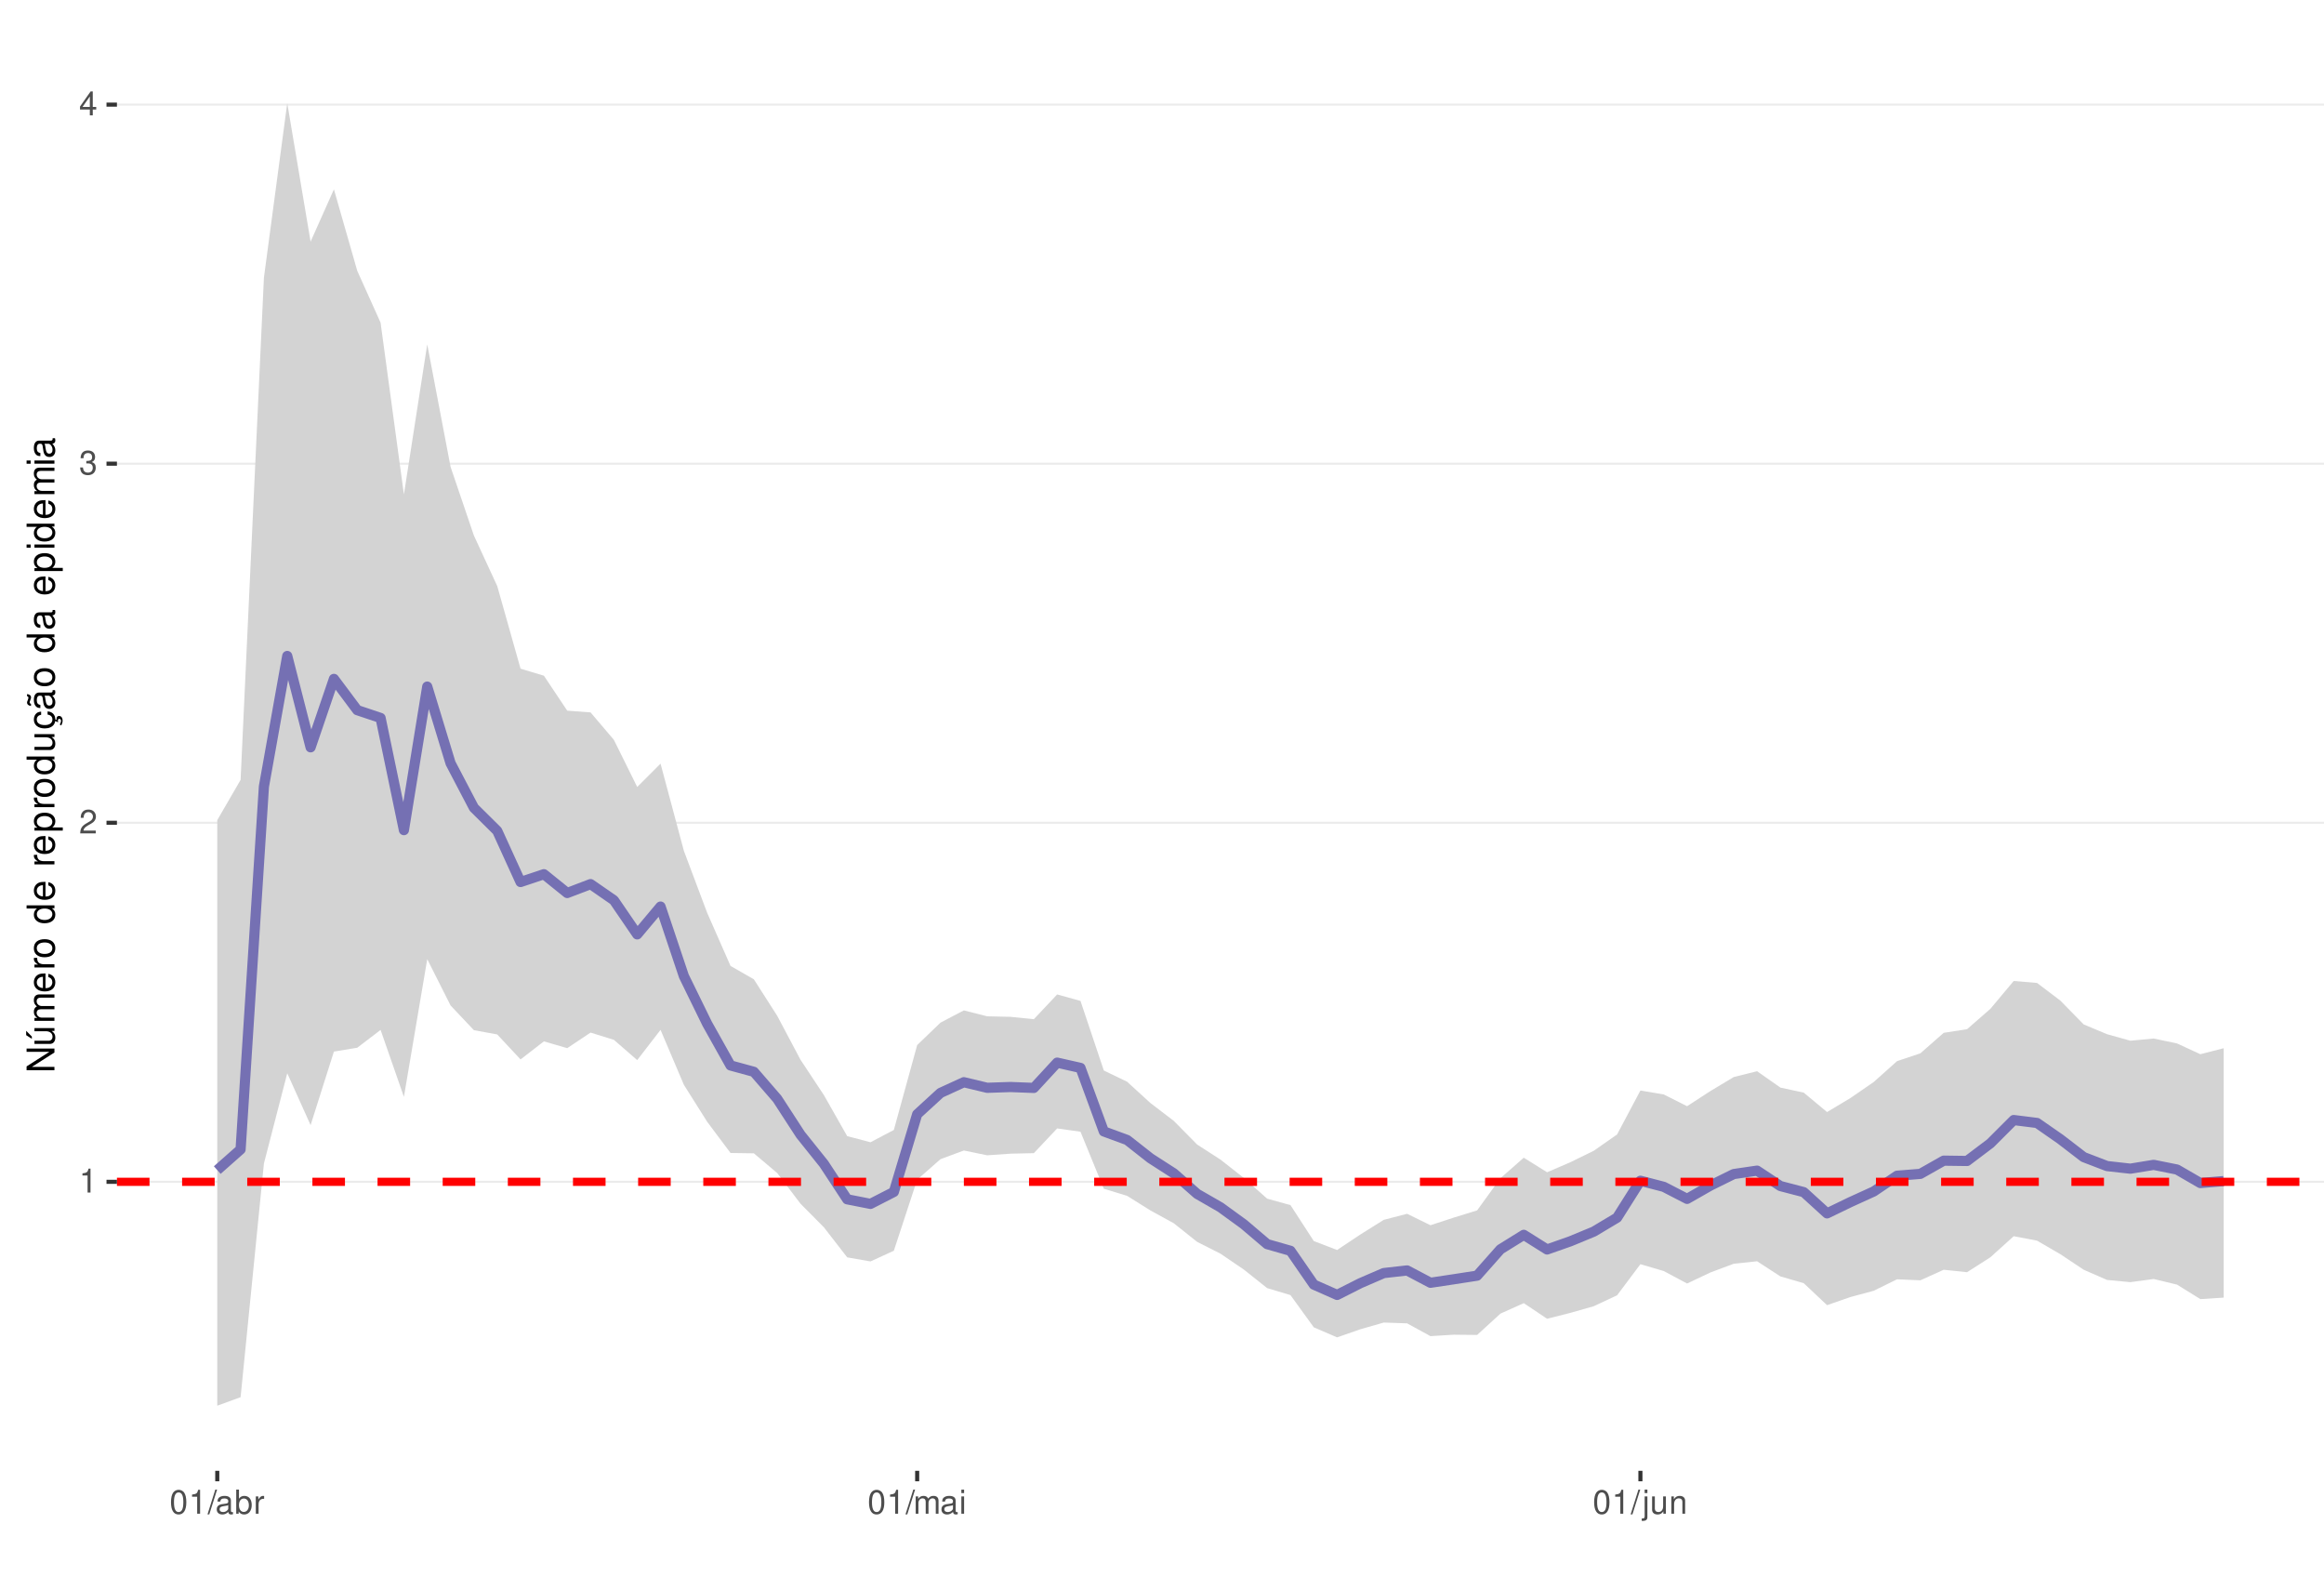
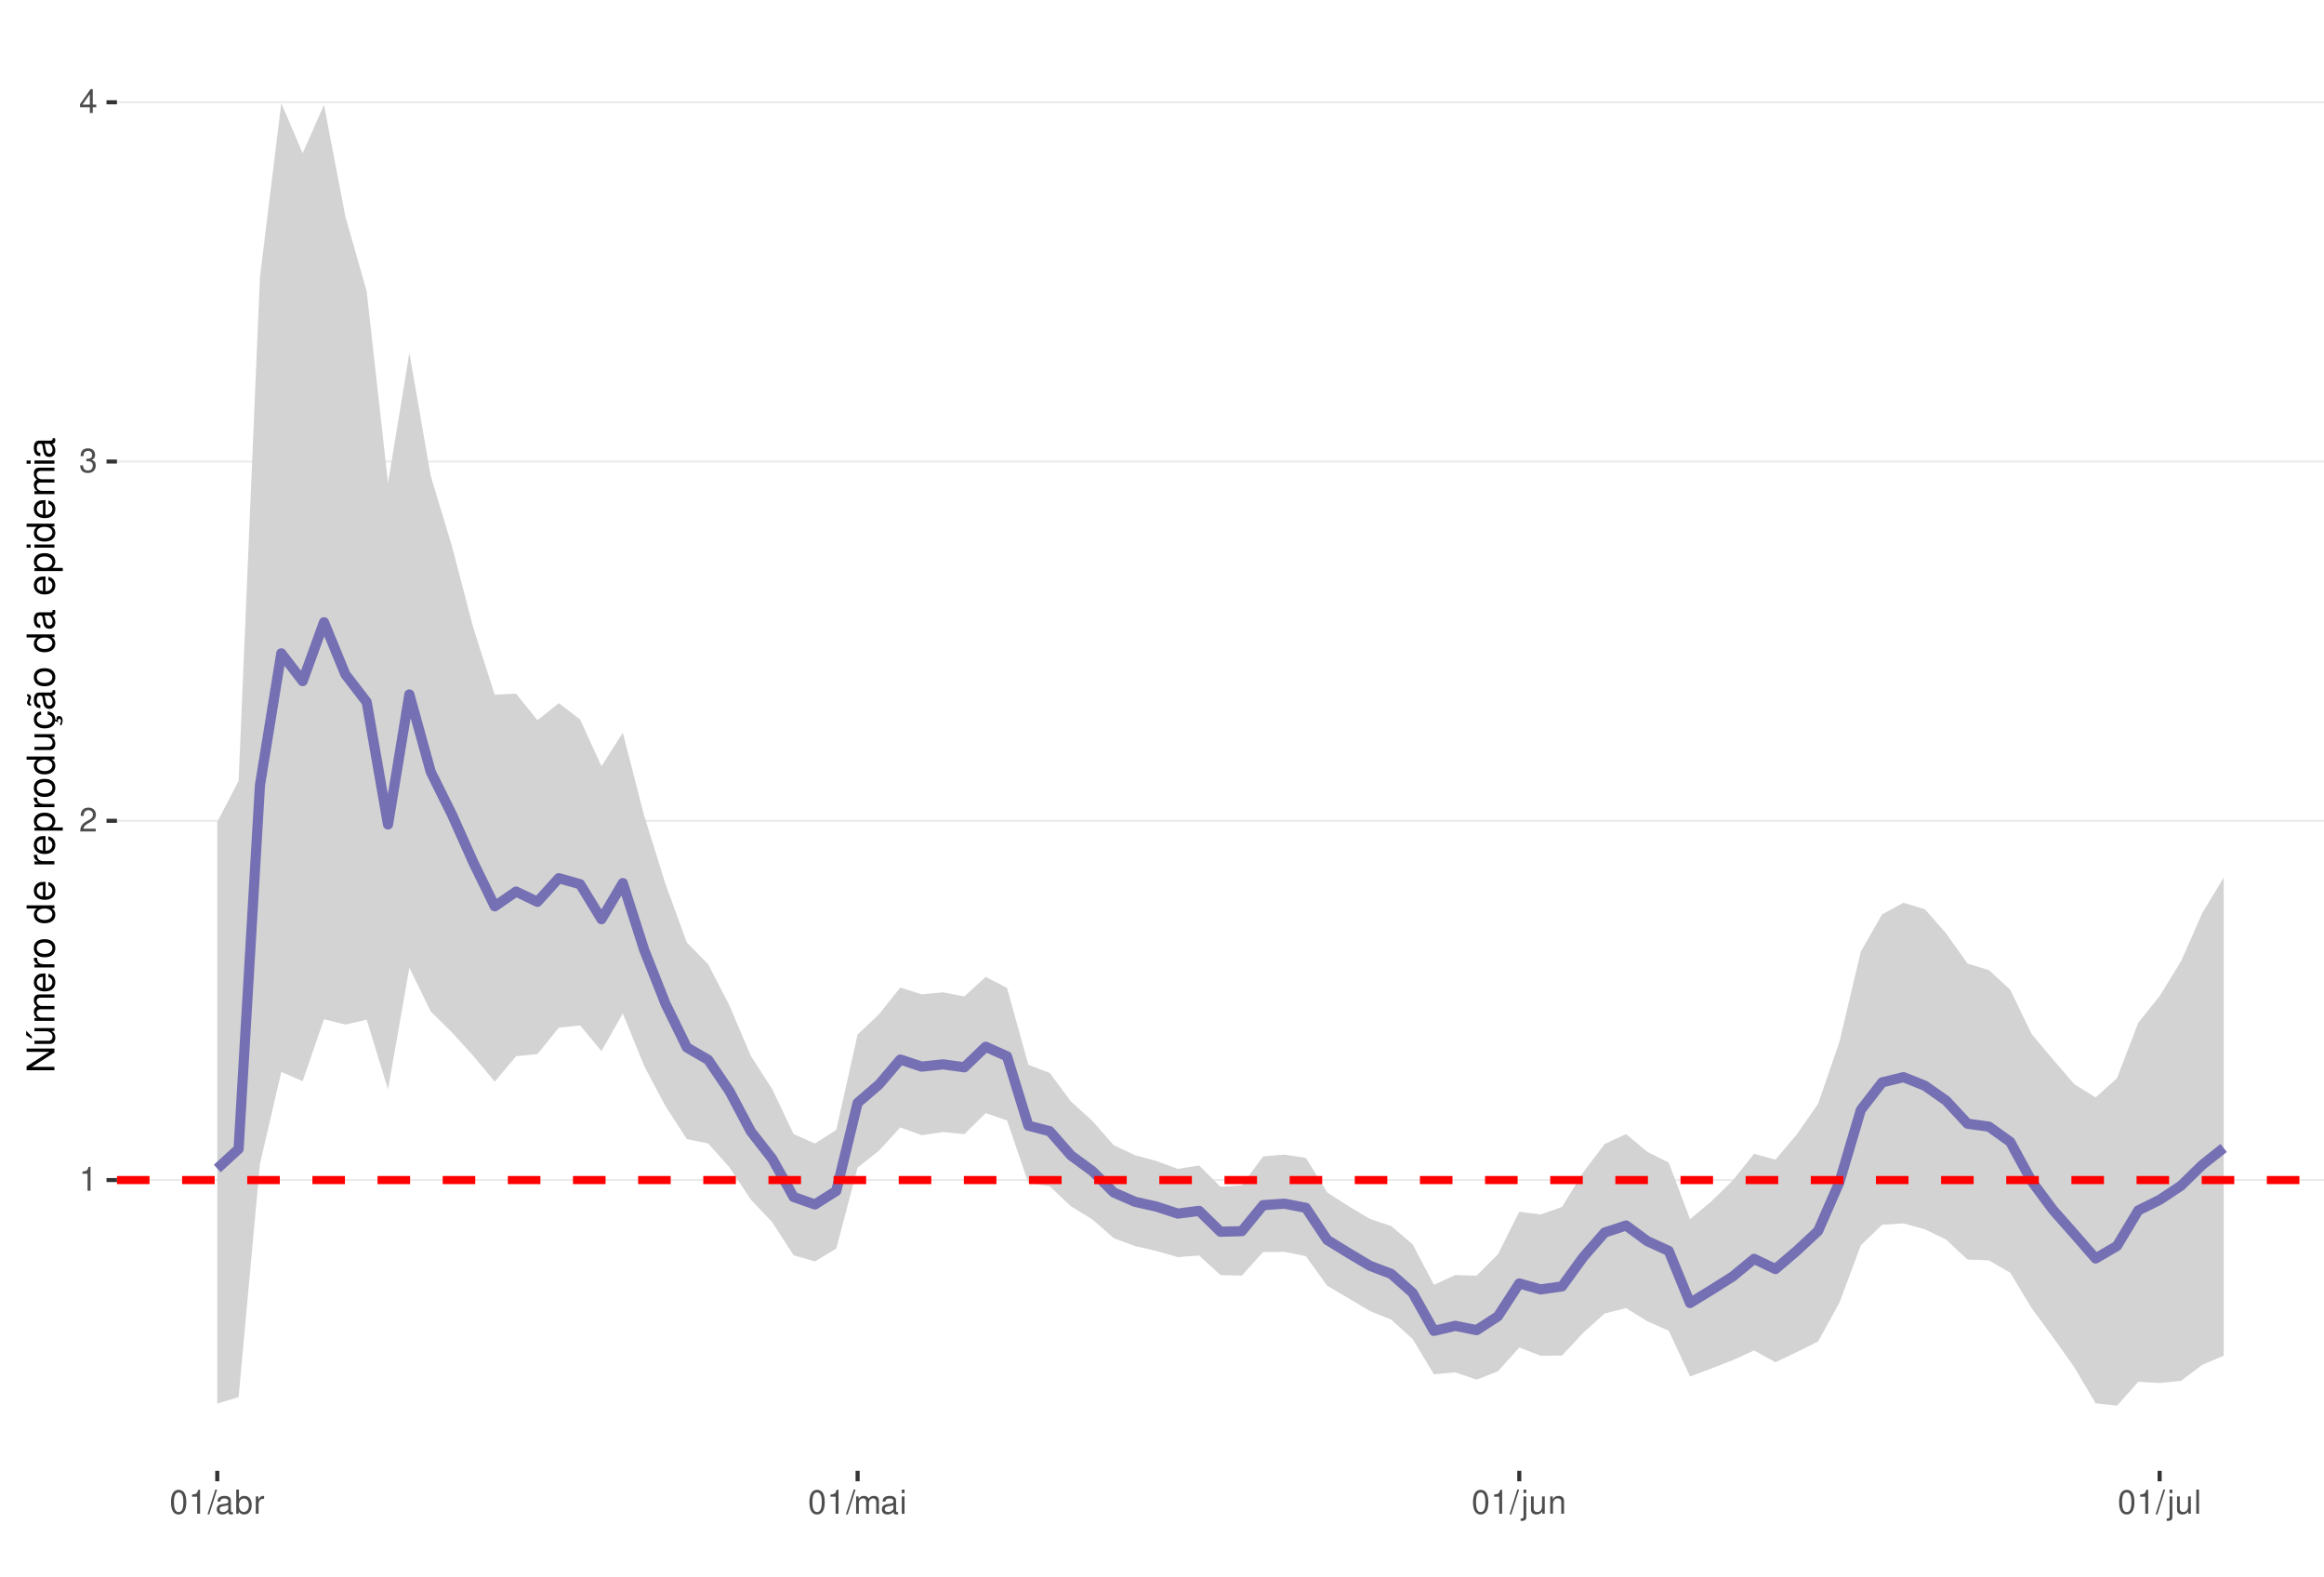
<svg xmlns="http://www.w3.org/2000/svg" xmlns:xlink="http://www.w3.org/1999/xlink" width="609pt" height="413pt" viewBox="0 0 609 413" version="1.1">
  <defs>
    <g>
      <symbol overflow="visible" id="glyph0-0">
        <path style="stroke:none;" d="" />
      </symbol>
      <symbol overflow="visible" id="glyph0-1">
        <path style="stroke:none;" d="M 2.234 -4.453 L 2.234 0 L 3 0 L 3 -6.266 L 2.5 -6.266 C 2.234 -5.297 2.062 -5.172 0.891 -5.016 L 0.891 -4.453 Z M 2.234 -4.453 " />
      </symbol>
      <symbol overflow="visible" id="glyph0-2">
        <path style="stroke:none;" d="M 4.375 -0.75 L 1.156 -0.75 C 1.234 -1.266 1.5 -1.594 2.266 -2.062 L 3.125 -2.547 C 3.984 -3.016 4.422 -3.656 4.422 -4.438 C 4.422 -4.953 4.219 -5.438 3.859 -5.781 C 3.484 -6.109 3.031 -6.266 2.453 -6.266 C 1.672 -6.266 1.094 -5.984 0.766 -5.438 C 0.547 -5.109 0.453 -4.719 0.438 -4.094 L 1.188 -4.094 C 1.219 -4.516 1.266 -4.766 1.375 -4.984 C 1.578 -5.359 1.969 -5.594 2.438 -5.594 C 3.125 -5.594 3.641 -5.094 3.641 -4.422 C 3.641 -3.906 3.359 -3.484 2.812 -3.172 L 2.016 -2.703 C 0.734 -1.969 0.359 -1.375 0.297 -0.016 L 4.375 -0.016 Z M 4.375 -0.75 " />
      </symbol>
      <symbol overflow="visible" id="glyph0-3">
        <path style="stroke:none;" d="M 1.906 -2.875 L 2.328 -2.875 C 3.156 -2.875 3.594 -2.5 3.594 -1.734 C 3.594 -0.953 3.125 -0.469 2.344 -0.469 C 1.5 -0.469 1.094 -0.906 1.031 -1.812 L 0.281 -1.812 C 0.312 -1.312 0.391 -0.984 0.547 -0.703 C 0.859 -0.109 1.469 0.203 2.297 0.203 C 3.562 0.203 4.375 -0.562 4.375 -1.75 C 4.375 -2.547 4.078 -2.984 3.344 -3.234 C 3.906 -3.469 4.203 -3.906 4.203 -4.531 C 4.203 -5.609 3.5 -6.266 2.328 -6.266 C 1.094 -6.266 0.438 -5.562 0.406 -4.234 L 1.172 -4.234 C 1.172 -4.625 1.219 -4.844 1.312 -5.031 C 1.484 -5.391 1.859 -5.594 2.344 -5.594 C 3.016 -5.594 3.422 -5.188 3.422 -4.516 C 3.422 -4.062 3.266 -3.797 2.922 -3.656 C 2.719 -3.562 2.438 -3.531 1.906 -3.516 Z M 1.906 -2.875 " />
      </symbol>
      <symbol overflow="visible" id="glyph0-4">
        <path style="stroke:none;" d="M 2.828 -1.516 L 2.828 0 L 3.594 0 L 3.594 -1.516 L 4.5 -1.516 L 4.5 -2.203 L 3.594 -2.203 L 3.594 -6.266 L 3.031 -6.266 L 0.25 -2.312 L 0.25 -1.516 Z M 2.828 -2.203 L 0.906 -2.203 L 2.828 -4.953 Z M 2.828 -2.203 " />
      </symbol>
      <symbol overflow="visible" id="glyph0-5">
        <path style="stroke:none;" d="M 2.375 -6.266 C 1.812 -6.266 1.297 -6 0.969 -5.578 C 0.578 -5.016 0.375 -4.188 0.375 -3.031 C 0.375 -0.922 1.062 0.203 2.375 0.203 C 3.672 0.203 4.391 -0.922 4.391 -2.984 C 4.391 -4.188 4.203 -5 3.797 -5.578 C 3.469 -6 2.953 -6.266 2.375 -6.266 Z M 2.375 -5.578 C 3.203 -5.578 3.609 -4.75 3.609 -3.047 C 3.609 -1.266 3.219 -0.438 2.359 -0.438 C 1.562 -0.438 1.156 -1.297 1.156 -3.016 C 1.156 -4.75 1.562 -5.578 2.375 -5.578 Z M 2.375 -5.578 " />
      </symbol>
      <symbol overflow="visible" id="glyph0-6">
        <path style="stroke:none;" d="M 1.984 -6.312 L -0.062 0.172 L 0.406 0.172 L 2.453 -6.312 Z M 1.984 -6.312 " />
      </symbol>
      <symbol overflow="visible" id="glyph0-7">
        <path style="stroke:none;" d="M 4.625 -0.422 C 4.547 -0.406 4.516 -0.406 4.469 -0.406 C 4.219 -0.406 4.078 -0.531 4.078 -0.766 L 4.078 -3.422 C 4.078 -4.234 3.5 -4.672 2.375 -4.672 C 1.719 -4.672 1.188 -4.469 0.875 -4.141 C 0.672 -3.906 0.578 -3.641 0.562 -3.188 L 1.297 -3.188 C 1.344 -3.75 1.672 -4 2.359 -4 C 3.016 -4 3.375 -3.75 3.375 -3.328 L 3.375 -3.141 C 3.359 -2.828 3.203 -2.703 2.609 -2.625 C 1.594 -2.5 1.438 -2.469 1.156 -2.359 C 0.625 -2.125 0.359 -1.734 0.359 -1.141 C 0.359 -0.312 0.938 0.203 1.859 0.203 C 2.422 0.203 2.875 0 3.391 -0.469 C 3.438 0 3.672 0.203 4.141 0.203 C 4.297 0.203 4.391 0.188 4.625 0.125 Z M 3.375 -1.422 C 3.375 -1.188 3.297 -1.031 3.078 -0.844 C 2.781 -0.578 2.438 -0.438 2.016 -0.438 C 1.453 -0.438 1.109 -0.703 1.109 -1.156 C 1.109 -1.641 1.422 -1.875 2.203 -1.984 C 2.984 -2.094 3.125 -2.125 3.375 -2.234 Z M 3.375 -1.422 " />
      </symbol>
      <symbol overflow="visible" id="glyph0-8">
        <path style="stroke:none;" d="M 0.469 -6.312 L 0.469 0 L 1.109 0 L 1.109 -0.578 C 1.469 -0.047 1.922 0.203 2.547 0.203 C 3.75 0.203 4.531 -0.781 4.531 -2.281 C 4.531 -3.75 3.797 -4.672 2.594 -4.672 C 1.969 -4.672 1.531 -4.438 1.188 -3.922 L 1.188 -6.312 Z M 2.453 -3.984 C 3.25 -3.984 3.781 -3.297 3.781 -2.203 C 3.781 -1.172 3.234 -0.469 2.453 -0.469 C 1.672 -0.469 1.188 -1.172 1.188 -2.234 C 1.188 -3.297 1.672 -3.984 2.453 -3.984 Z M 2.453 -3.984 " />
      </symbol>
      <symbol overflow="visible" id="glyph0-9">
        <path style="stroke:none;" d="M 0.594 -4.531 L 0.594 0 L 1.328 0 L 1.328 -2.359 C 1.328 -3.438 1.781 -3.938 2.781 -3.906 L 2.781 -4.641 C 2.656 -4.656 2.594 -4.672 2.5 -4.672 C 2.031 -4.672 1.672 -4.391 1.266 -3.719 L 1.266 -4.531 Z M 0.594 -4.531 " />
      </symbol>
      <symbol overflow="visible" id="glyph0-10">
        <path style="stroke:none;" d="M 0.609 -4.531 L 0.609 0 L 1.328 0 L 1.328 -2.844 C 1.328 -3.5 1.812 -4.031 2.391 -4.031 C 2.938 -4.031 3.234 -3.703 3.234 -3.125 L 3.234 0 L 3.969 0 L 3.969 -2.844 C 3.969 -3.5 4.438 -4.031 5.031 -4.031 C 5.562 -4.031 5.875 -3.703 5.875 -3.125 L 5.875 0 L 6.594 0 L 6.594 -3.406 C 6.594 -4.219 6.125 -4.672 5.281 -4.672 C 4.672 -4.672 4.312 -4.484 3.891 -3.969 C 3.625 -4.453 3.25 -4.672 2.672 -4.672 C 2.062 -4.672 1.656 -4.438 1.266 -3.891 L 1.266 -4.531 Z M 0.609 -4.531 " />
      </symbol>
      <symbol overflow="visible" id="glyph0-11">
        <path style="stroke:none;" d="M 1.297 -4.531 L 0.578 -4.531 L 0.578 0 L 1.297 0 Z M 1.297 -6.312 L 0.578 -6.312 L 0.578 -5.406 L 1.297 -5.406 Z M 1.297 -6.312 " />
      </symbol>
      <symbol overflow="visible" id="glyph0-12">
        <path style="stroke:none;" d="M 0.609 -4.531 L 0.609 0.656 C 0.609 1.109 0.469 1.25 0.016 1.25 C -0.031 1.25 -0.062 1.25 -0.156 1.25 L -0.156 1.859 C -0.062 1.875 -0.031 1.891 0.094 1.891 C 0.906 1.891 1.328 1.562 1.328 0.938 L 1.328 -4.531 Z M 1.328 -6.312 L 0.609 -6.312 L 0.609 -5.406 L 1.328 -5.406 Z M 1.328 -6.312 " />
      </symbol>
      <symbol overflow="visible" id="glyph0-13">
        <path style="stroke:none;" d="M 4.172 0 L 4.172 -4.531 L 3.453 -4.531 L 3.453 -1.969 C 3.453 -1.031 2.969 -0.438 2.219 -0.438 C 1.641 -0.438 1.281 -0.781 1.281 -1.328 L 1.281 -4.531 L 0.562 -4.531 L 0.562 -1.031 C 0.562 -0.281 1.125 0.203 2.016 0.203 C 2.672 0.203 3.094 -0.031 3.516 -0.625 L 3.516 0 Z M 4.172 0 " />
      </symbol>
      <symbol overflow="visible" id="glyph0-14">
        <path style="stroke:none;" d="M 0.609 -4.531 L 0.609 0 L 1.328 0 L 1.328 -2.5 C 1.328 -3.422 1.812 -4.031 2.562 -4.031 C 3.141 -4.031 3.5 -3.688 3.5 -3.141 L 3.5 0 L 4.219 0 L 4.219 -3.422 C 4.219 -4.188 3.656 -4.672 2.781 -4.672 C 2.109 -4.672 1.672 -4.406 1.266 -3.781 L 1.266 -4.531 Z M 0.609 -4.531 " />
      </symbol>
+       <symbol overflow="visible" id="glyph0-15">
+         <path style="stroke:none;" d="M 1.312 -6.312 L 0.594 -6.312 L 0.594 0 L 1.312 0 Z M 1.312 -6.312 " />
+       </symbol>
      <symbol overflow="visible" id="glyph1-0">
        <path style="stroke:none;" d="" />
      </symbol>
      <symbol overflow="visible" id="glyph1-1">
        <path style="stroke:none;" d="M -7.297 -6.453 L -7.297 -5.578 L -1.328 -5.578 L -7.297 -1.766 L -7.297 -0.766 L 0 -0.766 L 0 -1.641 L -5.906 -1.641 L 0 -5.406 L 0 -6.453 Z M -7.297 -6.453 " />
      </symbol>
      <symbol overflow="visible" id="glyph1-2">
        <path style="stroke:none;" d="M 0 -4.812 L -5.234 -4.812 L -5.234 -3.984 L -2.266 -3.984 C -1.203 -3.984 -0.5 -3.438 -0.5 -2.562 C -0.5 -1.906 -0.906 -1.484 -1.531 -1.484 L -5.234 -1.484 L -5.234 -0.656 L -1.203 -0.656 C -0.328 -0.656 0.234 -1.297 0.234 -2.312 C 0.234 -3.094 -0.047 -3.578 -0.734 -4.062 L 0 -4.062 Z M -7.406 -2.953 L -5.922 -2 L -5.922 -2.594 L -7.406 -4.094 Z M -7.406 -2.953 " />
      </symbol>
      <symbol overflow="visible" id="glyph1-3">
        <path style="stroke:none;" d="M -5.234 -0.703 L 0 -0.703 L 0 -1.547 L -3.297 -1.547 C -4.047 -1.547 -4.656 -2.094 -4.656 -2.766 C -4.656 -3.391 -4.281 -3.734 -3.609 -3.734 L 0 -3.734 L 0 -4.578 L -3.297 -4.578 C -4.047 -4.578 -4.656 -5.125 -4.656 -5.812 C -4.656 -6.422 -4.266 -6.781 -3.609 -6.781 L 0 -6.781 L 0 -7.625 L -3.938 -7.625 C -4.875 -7.625 -5.391 -7.078 -5.391 -6.094 C -5.391 -5.406 -5.188 -4.984 -4.594 -4.484 C -5.156 -4.188 -5.391 -3.766 -5.391 -3.078 C -5.391 -2.375 -5.125 -1.906 -4.5 -1.469 L -5.234 -1.469 Z M -5.234 -0.703 " />
      </symbol>
      <symbol overflow="visible" id="glyph1-4">
        <path style="stroke:none;" d="M -2.344 -5.125 C -3.141 -5.125 -3.625 -5.062 -4.016 -4.922 C -4.875 -4.578 -5.391 -3.781 -5.391 -2.797 C -5.391 -1.344 -4.281 -0.406 -2.547 -0.406 C -0.812 -0.406 0.234 -1.297 0.234 -2.781 C 0.234 -3.984 -0.453 -4.812 -1.594 -5.016 L -1.594 -4.188 C -0.906 -3.953 -0.547 -3.484 -0.547 -2.812 C -0.547 -2.281 -0.781 -1.828 -1.219 -1.547 C -1.516 -1.344 -1.812 -1.281 -2.344 -1.266 Z M -3.016 -1.297 C -3.984 -1.359 -4.625 -1.953 -4.625 -2.797 C -4.625 -3.641 -3.953 -4.234 -3.016 -4.234 Z M -3.016 -1.297 " />
      </symbol>
      <symbol overflow="visible" id="glyph1-5">
        <path style="stroke:none;" d="M -5.234 -0.688 L 0 -0.688 L 0 -1.531 L -2.719 -1.531 C -3.984 -1.547 -4.547 -2.062 -4.516 -3.203 L -5.359 -3.203 C -5.375 -3.062 -5.391 -2.984 -5.391 -2.891 C -5.391 -2.344 -5.062 -1.938 -4.297 -1.453 L -5.234 -1.453 Z M -5.234 -0.688 " />
      </symbol>
      <symbol overflow="visible" id="glyph1-6">
        <path style="stroke:none;" d="M -5.391 -2.719 C -5.391 -1.234 -4.344 -0.359 -2.578 -0.359 C -0.812 -0.359 0.234 -1.234 0.234 -2.734 C 0.234 -4.203 -0.812 -5.094 -2.547 -5.094 C -4.359 -5.094 -5.391 -4.234 -5.391 -2.719 Z M -4.625 -2.734 C -4.625 -3.672 -3.844 -4.234 -2.547 -4.234 C -1.312 -4.234 -0.547 -3.656 -0.547 -2.734 C -0.547 -1.797 -1.312 -1.234 -2.578 -1.234 C -3.844 -1.234 -4.625 -1.797 -4.625 -2.734 Z M -4.625 -2.734 " />
      </symbol>
      <symbol overflow="visible" id="glyph1-7">
        <path style="stroke:none;" d="" />
      </symbol>
      <symbol overflow="visible" id="glyph1-8">
        <path style="stroke:none;" d="M -7.297 -4.953 L -7.297 -4.125 L -4.578 -4.125 C -5.109 -3.766 -5.391 -3.203 -5.391 -2.516 C -5.391 -1.156 -4.297 -0.266 -2.625 -0.266 C -0.859 -0.266 0.234 -1.125 0.234 -2.547 C 0.234 -3.266 -0.047 -3.766 -0.688 -4.203 L 0 -4.203 L 0 -4.953 Z M -4.609 -2.656 C -4.609 -3.547 -3.812 -4.125 -2.562 -4.125 C -1.344 -4.125 -0.547 -3.547 -0.547 -2.656 C -0.547 -1.734 -1.359 -1.125 -2.578 -1.125 C -3.797 -1.125 -4.609 -1.734 -4.609 -2.656 Z M -4.609 -2.656 " />
      </symbol>
      <symbol overflow="visible" id="glyph1-9">
        <path style="stroke:none;" d="M 2.188 -0.547 L 2.188 -1.375 L -0.547 -1.375 C -0.016 -1.812 0.234 -2.312 0.234 -2.984 C 0.234 -4.344 -0.859 -5.234 -2.531 -5.234 C -4.297 -5.234 -5.391 -4.375 -5.391 -2.984 C -5.391 -2.266 -5.062 -1.703 -4.453 -1.312 L -5.234 -1.312 L -5.234 -0.547 Z M -4.609 -2.844 C -4.609 -3.766 -3.797 -4.359 -2.547 -4.359 C -1.359 -4.359 -0.547 -3.75 -0.547 -2.844 C -0.547 -1.953 -1.344 -1.375 -2.578 -1.375 C -3.812 -1.375 -4.609 -1.953 -4.609 -2.844 Z M -4.609 -2.844 " />
      </symbol>
      <symbol overflow="visible" id="glyph1-10">
        <path style="stroke:none;" d="M 0 -4.812 L -5.234 -4.812 L -5.234 -3.984 L -2.266 -3.984 C -1.203 -3.984 -0.5 -3.438 -0.5 -2.562 C -0.5 -1.906 -0.906 -1.484 -1.531 -1.484 L -5.234 -1.484 L -5.234 -0.656 L -1.203 -0.656 C -0.328 -0.656 0.234 -1.297 0.234 -2.312 C 0.234 -3.094 -0.047 -3.578 -0.734 -4.062 L 0 -4.062 Z M 0 -4.812 " />
      </symbol>
      <symbol overflow="visible" id="glyph1-11">
        <path style="stroke:none;" d="M 0.234 -2.641 C 0.234 -3.875 -0.547 -4.703 -1.797 -4.766 L -1.797 -3.938 C -0.953 -3.797 -0.531 -3.359 -0.531 -2.656 C -0.531 -1.734 -1.281 -1.188 -2.516 -1.188 C -3.844 -1.188 -4.625 -1.719 -4.625 -2.625 C -4.625 -3.328 -4.203 -3.766 -3.484 -3.875 L -3.484 -4.703 C -3.984 -4.672 -4.312 -4.562 -4.609 -4.359 C -5.094 -4 -5.391 -3.375 -5.391 -2.641 C -5.391 -1.219 -4.266 -0.312 -2.531 -0.312 C -1.469 -0.312 -0.625 -0.672 -0.156 -1.312 C 0.047 -1.594 0.125 -1.812 0.203 -2.25 L 0.922 -1.938 L 0.984 -2.062 C 0.938 -2.188 0.906 -2.25 0.906 -2.375 C 0.906 -2.656 1.047 -2.828 1.281 -2.828 C 1.547 -2.828 1.734 -2.594 1.734 -2.297 C 1.734 -2.031 1.672 -1.844 1.438 -1.406 L 1.406 -1.312 L 1.812 -1.094 C 2.078 -1.75 2.141 -1.953 2.141 -2.344 C 2.141 -3.109 1.781 -3.578 1.203 -3.578 C 0.781 -3.578 0.547 -3.297 0.547 -2.797 C 0.547 -2.703 0.547 -2.641 0.562 -2.516 Z M 0.234 -2.641 " />
      </symbol>
      <symbol overflow="visible" id="glyph1-12">
        <path style="stroke:none;" d="M -0.484 -5.344 C -0.469 -5.266 -0.469 -5.219 -0.469 -5.172 C -0.469 -4.875 -0.625 -4.719 -0.875 -4.719 L -3.953 -4.719 C -4.891 -4.719 -5.391 -4.047 -5.391 -2.75 C -5.391 -1.984 -5.172 -1.375 -4.781 -1.016 C -4.516 -0.766 -4.203 -0.672 -3.688 -0.656 L -3.688 -1.484 C -4.328 -1.562 -4.625 -1.938 -4.625 -2.719 C -4.625 -3.484 -4.344 -3.891 -3.844 -3.891 L -3.625 -3.891 C -3.266 -3.875 -3.125 -3.703 -3.047 -3.016 C -2.891 -1.844 -2.844 -1.656 -2.719 -1.344 C -2.453 -0.734 -2 -0.422 -1.312 -0.422 C -0.375 -0.422 0.234 -1.078 0.234 -2.141 C 0.234 -2.797 0 -3.328 -0.547 -3.922 C 0 -3.984 0.234 -4.234 0.234 -4.781 C 0.234 -4.953 0.203 -5.062 0.141 -5.344 Z M -1.656 -3.891 C -1.375 -3.891 -1.203 -3.812 -0.969 -3.562 C -0.656 -3.219 -0.5 -2.812 -0.5 -2.312 C -0.5 -1.672 -0.812 -1.297 -1.344 -1.297 C -1.891 -1.297 -2.172 -1.656 -2.297 -2.547 C -2.422 -3.438 -2.453 -3.609 -2.594 -3.891 Z M -7.172 -3.75 C -6.922 -3.672 -6.812 -3.547 -6.812 -3.375 C -6.812 -3.25 -6.875 -2.984 -6.984 -2.734 C -7.156 -2.312 -7.172 -2.25 -7.172 -2.047 C -7.172 -1.594 -6.797 -1.297 -6.141 -1.188 L -6.141 -1.766 C -6.375 -1.812 -6.5 -1.938 -6.5 -2.094 C -6.5 -2.203 -6.469 -2.344 -6.375 -2.578 C -6.156 -3.156 -6.125 -3.234 -6.125 -3.438 C -6.125 -3.922 -6.484 -4.219 -7.172 -4.312 Z M -7.172 -3.75 " />
      </symbol>
      <symbol overflow="visible" id="glyph1-13">
        <path style="stroke:none;" d="M -0.484 -5.344 C -0.469 -5.266 -0.469 -5.219 -0.469 -5.172 C -0.469 -4.875 -0.625 -4.719 -0.875 -4.719 L -3.953 -4.719 C -4.891 -4.719 -5.391 -4.047 -5.391 -2.75 C -5.391 -1.984 -5.172 -1.375 -4.781 -1.016 C -4.516 -0.766 -4.203 -0.672 -3.688 -0.656 L -3.688 -1.484 C -4.328 -1.562 -4.625 -1.938 -4.625 -2.719 C -4.625 -3.484 -4.344 -3.891 -3.844 -3.891 L -3.625 -3.891 C -3.266 -3.875 -3.125 -3.703 -3.047 -3.016 C -2.891 -1.844 -2.844 -1.656 -2.719 -1.344 C -2.453 -0.734 -2 -0.422 -1.312 -0.422 C -0.375 -0.422 0.234 -1.078 0.234 -2.141 C 0.234 -2.797 0 -3.328 -0.547 -3.922 C 0 -3.984 0.234 -4.234 0.234 -4.781 C 0.234 -4.953 0.203 -5.062 0.141 -5.344 Z M -1.656 -3.891 C -1.375 -3.891 -1.203 -3.812 -0.969 -3.562 C -0.656 -3.219 -0.5 -2.812 -0.5 -2.312 C -0.5 -1.672 -0.812 -1.297 -1.344 -1.297 C -1.891 -1.297 -2.172 -1.656 -2.297 -2.547 C -2.422 -3.438 -2.453 -3.609 -2.594 -3.891 Z M -1.656 -3.891 " />
      </symbol>
      <symbol overflow="visible" id="glyph1-14">
        <path style="stroke:none;" d="M -5.234 -1.5 L -5.234 -0.672 L 0 -0.672 L 0 -1.5 Z M -7.297 -1.5 L -7.297 -0.656 L -6.234 -0.656 L -6.234 -1.5 Z M -7.297 -1.5 " />
      </symbol>
    </g>
    <clipPath id="clip1">
      <path d="M 30.645 9.961 L 609 9.961 L 609 385.328 L 30.645 385.328 Z M 30.645 9.961 " />
    </clipPath>
    <clipPath id="clip2">
-       <path d="M 30.645 309 L 609 309 L 609 310 L 30.645 310 Z M 30.645 309 " />
+       <path d="M 30.645 308 L 609 308 L 609 310 L 30.645 310 Z M 30.645 308 " />
    </clipPath>
    <clipPath id="clip3">
-       <path d="M 30.645 215 L 609 215 L 609 216 L 30.645 216 Z M 30.645 215 " />
+       <path d="M 30.645 214 L 609 214 L 609 216 L 30.645 216 Z M 30.645 214 " />
    </clipPath>
    <clipPath id="clip4">
-       <path d="M 30.645 121 L 609 121 L 609 122 L 30.645 122 Z M 30.645 121 " />
+       <path d="M 30.645 120 L 609 120 L 609 122 L 30.645 122 Z M 30.645 120 " />
    </clipPath>
    <clipPath id="clip5">
-       <path d="M 30.645 27 L 609 27 L 609 28 L 30.645 28 Z M 30.645 27 " />
+       <path d="M 30.645 26 L 609 26 L 609 28 L 30.645 28 Z M 30.645 26 " />
    </clipPath>
    <clipPath id="clip6">
      <path d="M 30.645 308 L 609 308 L 609 311 L 30.645 311 Z M 30.645 308 " />
    </clipPath>
  </defs>
  <g id="surface58">
    <rect x="0" y="0" width="609" height="413" style="fill:rgb(100%,100%,100%);fill-opacity:1;stroke:none;" />
    <rect x="0" y="0" width="609" height="413" style="fill:rgb(100%,100%,100%);fill-opacity:1;stroke:none;" />
    <path style="fill:none;stroke-width:1.067;stroke-linecap:round;stroke-linejoin:round;stroke:rgb(100%,100%,100%);stroke-opacity:1;stroke-miterlimit:10;" d="M 0 413 L 609 413 L 609 0 L 0 0 Z M 0 413 " />
    <g clip-path="url(#clip1)" clip-rule="nonzero">
      <path style=" stroke:none;fill-rule:nonzero;fill:rgb(100%,100%,100%);fill-opacity:1;" d="M 30.645 385.328 L 609 385.328 L 609 9.961 L 30.645 9.961 Z M 30.645 385.328 " />
    </g>
    <g clip-path="url(#clip2)" clip-rule="nonzero">
-       <path style="fill:none;stroke-width:0.533;stroke-linecap:butt;stroke-linejoin:round;stroke:rgb(92.157%,92.157%,92.157%);stroke-opacity:1;stroke-miterlimit:10;" d="M 30.645 309.613 L 609 309.613 " />
+       <path style="fill:none;stroke-width:0.533;stroke-linecap:butt;stroke-linejoin:round;stroke:rgb(92.157%,92.157%,92.157%);stroke-opacity:1;stroke-miterlimit:10;" d="M 30.645 309.152 L 609 309.152 " />
    </g>
    <g clip-path="url(#clip3)" clip-rule="nonzero">
-       <path style="fill:none;stroke-width:0.533;stroke-linecap:butt;stroke-linejoin:round;stroke:rgb(92.157%,92.157%,92.157%);stroke-opacity:1;stroke-miterlimit:10;" d="M 30.645 215.547 L 609 215.547 " />
+       <path style="fill:none;stroke-width:0.533;stroke-linecap:butt;stroke-linejoin:round;stroke:rgb(92.157%,92.157%,92.157%);stroke-opacity:1;stroke-miterlimit:10;" d="M 30.645 215.035 L 609 215.035 " />
    </g>
    <g clip-path="url(#clip4)" clip-rule="nonzero">
-       <path style="fill:none;stroke-width:0.533;stroke-linecap:butt;stroke-linejoin:round;stroke:rgb(92.157%,92.157%,92.157%);stroke-opacity:1;stroke-miterlimit:10;" d="M 30.645 121.48 L 609 121.48 " />
+       <path style="fill:none;stroke-width:0.533;stroke-linecap:butt;stroke-linejoin:round;stroke:rgb(92.157%,92.157%,92.157%);stroke-opacity:1;stroke-miterlimit:10;" d="M 30.645 120.914 L 609 120.914 " />
    </g>
    <g clip-path="url(#clip5)" clip-rule="nonzero">
-       <path style="fill:none;stroke-width:0.533;stroke-linecap:butt;stroke-linejoin:round;stroke:rgb(92.157%,92.157%,92.157%);stroke-opacity:1;stroke-miterlimit:10;" d="M 30.645 27.414 L 609 27.414 " />
-     </g>
-     <path style=" stroke:none;fill-rule:nonzero;fill:rgb(82.745%,82.745%,82.745%);fill-opacity:1;" d="M 56.934 214.859 L 63.047 204.316 L 69.16 72.734 L 75.273 27.023 L 81.391 63.309 L 87.504 49.598 L 93.617 70.949 L 99.73 84.531 L 105.844 129.539 L 111.957 90.219 L 118.07 122.305 L 124.184 140.297 L 130.297 153.531 L 136.41 175.18 L 142.527 177.02 L 148.641 186.18 L 154.754 186.637 L 160.867 193.828 L 166.98 206.176 L 173.094 200.062 L 179.207 222.898 L 185.32 239.16 L 191.434 253.055 L 197.547 256.562 L 203.664 266.121 L 209.777 277.648 L 215.891 286.883 L 222.004 297.645 L 228.117 299.25 L 234.23 296.027 L 240.344 273.797 L 246.457 267.91 L 252.57 264.707 L 258.688 266.254 L 264.801 266.391 L 270.914 267.012 L 277.027 260.527 L 283.141 262.223 L 289.254 280.449 L 295.367 283.402 L 301.48 288.988 L 307.594 293.656 L 313.707 299.848 L 319.824 303.793 L 325.938 308.594 L 332.051 314.027 L 338.164 315.715 L 344.277 325.133 L 350.391 327.477 L 356.504 323.402 L 362.617 319.574 L 368.73 317.992 L 374.848 320.988 L 380.961 318.988 L 387.074 317.102 L 393.188 308.668 L 399.301 303.297 L 405.414 307.109 L 411.527 304.477 L 417.641 301.484 L 423.754 297.211 L 429.867 285.691 L 435.984 286.727 L 442.098 289.805 L 448.211 285.836 L 454.324 282.164 L 460.438 280.641 L 466.551 284.926 L 472.664 286.25 L 478.777 291.336 L 484.891 287.676 L 491.004 283.465 L 497.121 277.996 L 503.234 275.949 L 509.348 270.578 L 515.461 269.637 L 521.574 264.297 L 527.688 257 L 533.801 257.512 L 539.914 262.141 L 546.027 268.379 L 552.145 270.941 L 558.258 272.648 L 564.371 272.078 L 570.484 273.359 L 576.598 276.184 L 582.711 274.617 L 582.711 339.953 L 576.598 340.34 L 570.484 336.547 L 564.371 335.074 L 558.258 335.902 L 552.145 335.32 L 546.027 332.648 L 539.914 328.578 L 533.801 325.027 L 527.688 323.863 L 521.574 329.383 L 515.461 333.293 L 509.348 332.652 L 503.234 335.418 L 497.121 335.152 L 491.004 338.156 L 484.891 339.805 L 478.777 341.93 L 472.664 336.172 L 466.551 334.395 L 460.438 330.43 L 454.324 331.074 L 448.211 333.363 L 442.098 336.258 L 435.984 332.988 L 429.867 331.199 L 423.754 339.348 L 417.641 342.207 L 411.527 343.945 L 405.414 345.488 L 399.301 341.402 L 393.188 344.145 L 387.074 349.734 L 380.961 349.668 L 374.848 350.043 L 368.73 346.695 L 362.617 346.484 L 356.504 348.234 L 350.391 350.367 L 344.277 347.738 L 338.164 339.289 L 332.051 337.457 L 325.938 332.598 L 319.824 328.441 L 313.707 325.344 L 307.594 320.477 L 301.48 317.121 L 295.367 313.297 L 289.254 311.426 L 283.141 296.492 L 277.027 295.629 L 270.914 302.105 L 264.801 302.242 L 258.688 302.668 L 252.57 301.41 L 246.457 303.68 L 240.344 309.055 L 234.23 327.668 L 228.117 330.473 L 222.004 329.402 L 215.891 321.52 L 209.777 315.355 L 203.664 307.316 L 197.547 302.148 L 191.434 302.062 L 185.32 293.891 L 179.207 284.191 L 173.094 269.805 L 166.98 277.727 L 160.867 272.418 L 154.754 270.52 L 148.641 274.598 L 142.527 272.816 L 136.41 277.555 L 130.297 271.004 L 124.184 269.891 L 118.07 263.414 L 111.957 251.281 L 105.844 287.355 L 99.73 269.82 L 93.617 274.488 L 87.504 275.492 L 81.391 294.758 L 75.273 281.168 L 69.16 304.816 L 63.047 366.035 L 56.934 368.266 Z M 56.934 214.859 " />
-     <path style="fill:none;stroke-width:2.667;stroke-linecap:butt;stroke-linejoin:round;stroke:rgb(45.882%,43.922%,70.196%);stroke-opacity:1;stroke-miterlimit:10;" d="M 56.934 306.539 L 63.047 301.129 L 69.16 206.059 L 75.273 171.855 L 81.391 195.785 L 87.504 177.859 L 93.617 186.043 L 99.73 188.094 L 105.844 217.477 L 111.957 179.875 L 118.07 199.945 L 124.184 211.621 L 130.297 217.676 L 136.41 231.074 L 142.527 229.027 L 148.641 233.953 L 154.754 231.621 L 160.867 235.852 L 166.98 244.793 L 173.094 237.504 L 179.207 255.727 L 185.32 268.219 L 191.434 279.129 L 197.547 280.797 L 203.664 287.863 L 209.777 297.27 L 215.891 304.902 L 222.004 314.195 L 228.117 315.398 L 234.23 312.266 L 240.344 291.918 L 246.457 286.32 L 252.57 283.52 L 258.688 284.984 L 264.801 284.777 L 270.914 285.016 L 277.027 278.391 L 283.141 279.773 L 289.254 296.41 L 295.367 298.656 L 301.48 303.457 L 307.594 307.391 L 313.707 312.773 L 319.824 316.293 L 325.938 320.738 L 332.051 325.938 L 338.164 327.688 L 344.277 336.539 L 350.391 339.246 L 356.504 336.16 L 362.617 333.52 L 368.73 332.832 L 374.848 336.062 L 380.961 335.145 L 387.074 334.199 L 393.188 327.297 L 399.301 323.504 L 405.414 327.34 L 411.527 325.191 L 417.641 322.66 L 423.754 319.008 L 429.867 309.336 L 435.984 310.926 L 442.098 314.082 L 448.211 310.602 L 454.324 307.582 L 460.438 306.684 L 466.551 310.723 L 472.664 312.316 L 478.777 317.883 L 484.891 314.93 L 491.004 312.145 L 497.121 308.02 L 503.234 307.531 L 509.348 304.07 L 515.461 304.152 L 521.574 299.539 L 527.688 293.43 L 533.801 294.195 L 539.914 298.445 L 546.027 303.141 L 552.145 305.488 L 558.258 306.172 L 564.371 305.172 L 570.484 306.398 L 576.598 309.938 L 582.711 309.422 " />
+       <path style="fill:none;stroke-width:0.533;stroke-linecap:butt;stroke-linejoin:round;stroke:rgb(92.157%,92.157%,92.157%);stroke-opacity:1;stroke-miterlimit:10;" d="M 30.645 26.797 L 609 26.797 " />
+     </g>
+     <path style=" stroke:none;fill-rule:nonzero;fill:rgb(82.745%,82.745%,82.745%);fill-opacity:1;" d="M 56.934 215.34 L 62.527 204.582 L 68.121 72.562 L 73.715 27.023 L 79.309 40.152 L 84.902 27.461 L 90.496 56.672 L 96.086 76.312 L 101.68 126.523 L 107.273 92.457 L 112.867 124.668 L 118.461 143.191 L 124.055 164.578 L 129.648 182.008 L 135.242 181.734 L 140.836 188.68 L 146.43 184.223 L 152.02 188.48 L 157.613 200.738 L 163.207 191.961 L 168.801 213.672 L 174.395 231.605 L 179.988 246.918 L 185.582 252.625 L 191.176 263.492 L 196.77 276.664 L 202.363 285.348 L 207.953 297.086 L 213.547 299.582 L 219.141 296.02 L 224.734 271.016 L 230.328 265.746 L 235.922 258.711 L 241.516 260.492 L 247.109 259.961 L 252.703 261.059 L 258.297 255.934 L 263.891 258.805 L 269.48 278.949 L 275.074 281.086 L 280.668 288.598 L 286.262 293.684 L 291.855 300.02 L 297.449 302.66 L 303.043 304.164 L 308.637 306.227 L 314.23 305.336 L 319.824 310.922 L 325.414 310.52 L 331.008 302.949 L 336.602 302.484 L 342.195 303.352 L 347.789 312.41 L 353.383 315.988 L 358.977 319.324 L 364.57 321.219 L 370.164 325.98 L 375.758 336.582 L 381.352 334.047 L 386.941 334.195 L 392.535 328.594 L 398.129 317.457 L 403.723 318.176 L 409.316 316.195 L 414.91 307.078 L 420.504 299.703 L 426.098 297.105 L 431.691 301.766 L 437.285 304.582 L 442.875 319.402 L 448.469 314.723 L 454.062 309.262 L 459.656 302.266 L 465.25 303.805 L 470.844 297.207 L 476.438 289.141 L 482.031 272.898 L 487.625 249.281 L 493.219 239.523 L 498.809 236.523 L 504.402 238.184 L 509.996 244.562 L 515.59 252.43 L 521.184 254.148 L 526.777 259.273 L 532.371 270.887 L 537.965 277.543 L 543.559 284.027 L 549.152 287.512 L 554.746 282.477 L 560.336 267.926 L 565.93 260.945 L 571.523 251.863 L 577.117 239.195 L 582.711 229.906 L 582.711 355.184 L 577.117 357.547 L 571.523 361.766 L 565.93 362.324 L 560.336 362.008 L 554.746 368.266 L 549.152 367.645 L 543.559 358.18 L 537.965 350.316 L 532.371 342.68 L 526.777 333.43 L 521.184 330.191 L 515.59 329.984 L 509.996 324.766 L 504.402 322.051 L 498.809 320.512 L 493.219 320.863 L 487.625 326.25 L 482.031 341.262 L 476.438 351.43 L 470.844 354.23 L 465.25 356.883 L 459.656 353.789 L 454.062 356.344 L 448.469 358.52 L 442.875 360.625 L 437.285 348.629 L 431.691 346.172 L 426.098 342.703 L 420.504 344.102 L 414.91 349.133 L 409.316 355.145 L 403.723 355.188 L 398.129 353.027 L 392.535 359.25 L 386.941 361.453 L 381.352 359.527 L 375.758 360.043 L 370.164 350.789 L 364.57 345.715 L 358.977 343.477 L 353.383 340.133 L 347.789 336.844 L 342.195 329.086 L 336.602 327.969 L 331.008 327.996 L 325.414 334.188 L 319.824 334.051 L 314.23 328.918 L 308.637 329.344 L 303.043 327.742 L 297.449 326.449 L 291.855 324.387 L 286.262 319.465 L 280.668 316.055 L 275.074 310.785 L 269.48 309.902 L 263.891 293.527 L 258.297 291.621 L 252.703 297.125 L 247.109 296.582 L 241.516 297.406 L 235.922 295.363 L 230.328 301.469 L 224.734 305.902 L 219.141 327.105 L 213.547 330.461 L 207.953 328.855 L 202.363 320.199 L 196.77 314.293 L 191.176 305.859 L 185.582 299.574 L 179.988 298.43 L 174.395 289.82 L 168.801 279.262 L 163.207 265.5 L 157.613 275.375 L 152.02 268.629 L 146.43 269.234 L 140.836 276.141 L 135.242 276.711 L 129.648 283.371 L 124.055 276.668 L 118.461 270.492 L 112.867 264.988 L 107.273 253.523 L 101.68 285.41 L 96.086 267.141 L 90.496 268.406 L 84.902 267.031 L 79.309 283.246 L 73.715 280.816 L 68.121 304.93 L 62.527 366.004 L 56.934 367.715 Z M 56.934 215.34 " />
+     <path style="fill:none;stroke-width:2.667;stroke-linecap:butt;stroke-linejoin:round;stroke:rgb(45.882%,43.922%,70.196%);stroke-opacity:1;stroke-miterlimit:10;" d="M 56.934 306.137 L 62.527 301.008 L 68.121 205.738 L 73.715 171.164 L 79.309 178.438 L 84.902 163.023 L 90.496 176.66 L 96.086 183.926 L 101.68 215.992 L 107.273 181.93 L 112.867 202.184 L 118.461 213.465 L 124.055 225.98 L 129.648 237.441 L 135.242 233.578 L 140.836 236.262 L 146.43 230.066 L 152.02 231.652 L 157.613 240.805 L 163.207 231.355 L 168.801 248.844 L 174.395 262.98 L 179.988 274.41 L 185.582 277.656 L 191.176 285.902 L 196.77 296.434 L 202.363 303.582 L 207.953 313.578 L 213.547 315.547 L 219.141 312.008 L 224.734 288.941 L 230.328 284.133 L 235.922 277.586 L 241.516 279.434 L 247.109 278.844 L 252.703 279.613 L 258.297 274.23 L 263.891 276.738 L 269.48 294.91 L 275.074 296.352 L 280.668 302.719 L 286.262 306.812 L 291.855 312.406 L 297.449 314.855 L 303.043 316.105 L 308.637 317.941 L 314.23 317.223 L 319.824 322.695 L 325.414 322.539 L 331.008 315.719 L 336.602 315.348 L 342.195 316.426 L 347.789 324.832 L 353.383 328.27 L 358.977 331.609 L 364.57 333.738 L 370.164 338.699 L 375.758 348.664 L 381.352 347.348 L 386.941 348.473 L 392.535 344.84 L 398.129 336.238 L 403.723 337.809 L 409.316 337.012 L 414.91 329.305 L 420.504 322.902 L 426.098 321.059 L 431.691 325.164 L 437.285 327.707 L 442.875 341.367 L 448.469 337.945 L 454.062 334.41 L 459.656 329.801 L 465.25 332.473 L 470.844 327.695 L 476.438 322.484 L 482.031 309.66 L 487.625 290.793 L 493.219 283.562 L 498.809 282.195 L 504.402 284.434 L 509.996 288.359 L 515.59 294.391 L 521.184 295.156 L 526.777 299.156 L 532.371 309.426 L 537.965 316.953 L 543.559 323.277 L 549.152 329.703 L 554.746 326.422 L 560.336 317.117 L 565.93 314.344 L 571.523 310.637 L 577.117 305.172 L 582.711 300.746 " />
    <g clip-path="url(#clip6)" clip-rule="nonzero">
-       <path style="fill:none;stroke-width:2.134;stroke-linecap:butt;stroke-linejoin:round;stroke:rgb(100%,0%,0%);stroke-opacity:1;stroke-dasharray:8.536,8.536;stroke-miterlimit:10;" d="M 30.645 309.613 L 609 309.613 " />
-     </g>
-     <g style="fill:rgb(30.196%,30.196%,30.196%);fill-opacity:1;">
-       <use xlink:href="#glyph0-1" x="20.715" y="312.419" />
-     </g>
-     <g style="fill:rgb(30.196%,30.196%,30.196%);fill-opacity:1;">
-       <use xlink:href="#glyph0-2" x="20.715" y="218.353" />
-     </g>
-     <g style="fill:rgb(30.196%,30.196%,30.196%);fill-opacity:1;">
-       <use xlink:href="#glyph0-3" x="20.715" y="124.286" />
-     </g>
-     <g style="fill:rgb(30.196%,30.196%,30.196%);fill-opacity:1;">
-       <use xlink:href="#glyph0-4" x="20.715" y="30.22" />
-     </g>
-     <path style="fill:none;stroke-width:1.067;stroke-linecap:butt;stroke-linejoin:round;stroke:rgb(20%,20%,20%);stroke-opacity:1;stroke-miterlimit:10;" d="M 27.906 309.613 L 30.645 309.613 " />
-     <path style="fill:none;stroke-width:1.067;stroke-linecap:butt;stroke-linejoin:round;stroke:rgb(20%,20%,20%);stroke-opacity:1;stroke-miterlimit:10;" d="M 27.906 215.547 L 30.645 215.547 " />
-     <path style="fill:none;stroke-width:1.067;stroke-linecap:butt;stroke-linejoin:round;stroke:rgb(20%,20%,20%);stroke-opacity:1;stroke-miterlimit:10;" d="M 27.906 121.48 L 30.645 121.48 " />
-     <path style="fill:none;stroke-width:1.067;stroke-linecap:butt;stroke-linejoin:round;stroke:rgb(20%,20%,20%);stroke-opacity:1;stroke-miterlimit:10;" d="M 27.906 27.414 L 30.645 27.414 " />
+       <path style="fill:none;stroke-width:2.134;stroke-linecap:butt;stroke-linejoin:round;stroke:rgb(100%,0%,0%);stroke-opacity:1;stroke-dasharray:8.536,8.536;stroke-miterlimit:10;" d="M 30.645 309.152 L 609 309.152 " />
+     </g>
+     <g style="fill:rgb(30.196%,30.196%,30.196%);fill-opacity:1;">
+       <use xlink:href="#glyph0-1" x="20.715" y="311.958" />
+     </g>
+     <g style="fill:rgb(30.196%,30.196%,30.196%);fill-opacity:1;">
+       <use xlink:href="#glyph0-2" x="20.715" y="217.841" />
+     </g>
+     <g style="fill:rgb(30.196%,30.196%,30.196%);fill-opacity:1;">
+       <use xlink:href="#glyph0-3" x="20.715" y="123.72" />
+     </g>
+     <g style="fill:rgb(30.196%,30.196%,30.196%);fill-opacity:1;">
+       <use xlink:href="#glyph0-4" x="20.715" y="29.603" />
+     </g>
+     <path style="fill:none;stroke-width:1.067;stroke-linecap:butt;stroke-linejoin:round;stroke:rgb(20%,20%,20%);stroke-opacity:1;stroke-miterlimit:10;" d="M 27.906 309.152 L 30.645 309.152 " />
+     <path style="fill:none;stroke-width:1.067;stroke-linecap:butt;stroke-linejoin:round;stroke:rgb(20%,20%,20%);stroke-opacity:1;stroke-miterlimit:10;" d="M 27.906 215.035 L 30.645 215.035 " />
+     <path style="fill:none;stroke-width:1.067;stroke-linecap:butt;stroke-linejoin:round;stroke:rgb(20%,20%,20%);stroke-opacity:1;stroke-miterlimit:10;" d="M 27.906 120.914 L 30.645 120.914 " />
+     <path style="fill:none;stroke-width:1.067;stroke-linecap:butt;stroke-linejoin:round;stroke:rgb(20%,20%,20%);stroke-opacity:1;stroke-miterlimit:10;" d="M 27.906 26.797 L 30.645 26.797 " />
    <path style="fill:none;stroke-width:1.067;stroke-linecap:butt;stroke-linejoin:round;stroke:rgb(20%,20%,20%);stroke-opacity:1;stroke-miterlimit:10;" d="M 56.934 388.07 L 56.934 385.328 " />
-     <path style="fill:none;stroke-width:1.067;stroke-linecap:butt;stroke-linejoin:round;stroke:rgb(20%,20%,20%);stroke-opacity:1;stroke-miterlimit:10;" d="M 240.344 388.07 L 240.344 385.328 " />
-     <path style="fill:none;stroke-width:1.067;stroke-linecap:butt;stroke-linejoin:round;stroke:rgb(20%,20%,20%);stroke-opacity:1;stroke-miterlimit:10;" d="M 429.867 388.07 L 429.867 385.328 " />
+     <path style="fill:none;stroke-width:1.067;stroke-linecap:butt;stroke-linejoin:round;stroke:rgb(20%,20%,20%);stroke-opacity:1;stroke-miterlimit:10;" d="M 224.734 388.07 L 224.734 385.328 " />
+     <path style="fill:none;stroke-width:1.067;stroke-linecap:butt;stroke-linejoin:round;stroke:rgb(20%,20%,20%);stroke-opacity:1;stroke-miterlimit:10;" d="M 398.129 388.07 L 398.129 385.328 " />
+     <path style="fill:none;stroke-width:1.067;stroke-linecap:butt;stroke-linejoin:round;stroke:rgb(20%,20%,20%);stroke-opacity:1;stroke-miterlimit:10;" d="M 565.93 388.07 L 565.93 385.328 " />
    <g style="fill:rgb(30.196%,30.196%,30.196%);fill-opacity:1;">
      <use xlink:href="#glyph0-5" x="44.434" y="396.567" />
      <use xlink:href="#glyph0-1" x="49.434" y="396.567" />
      <use xlink:href="#glyph0-6" x="54.434" y="396.567" />
      <use xlink:href="#glyph0-7" x="56.434" y="396.567" />
      <use xlink:href="#glyph0-8" x="61.434" y="396.567" />
      <use xlink:href="#glyph0-9" x="66.434" y="396.567" />
    </g>
    <g style="fill:rgb(30.196%,30.196%,30.196%);fill-opacity:1;">
-       <use xlink:href="#glyph0-5" x="227.344" y="396.567" />
-       <use xlink:href="#glyph0-1" x="232.344" y="396.567" />
-       <use xlink:href="#glyph0-6" x="237.344" y="396.567" />
-       <use xlink:href="#glyph0-10" x="239.344" y="396.567" />
-       <use xlink:href="#glyph0-7" x="246.344" y="396.567" />
-       <use xlink:href="#glyph0-11" x="251.344" y="396.567" />
-     </g>
-     <g style="fill:rgb(30.196%,30.196%,30.196%);fill-opacity:1;">
-       <use xlink:href="#glyph0-5" x="417.367" y="396.567" />
-       <use xlink:href="#glyph0-1" x="422.367" y="396.567" />
-       <use xlink:href="#glyph0-6" x="427.367" y="396.567" />
-       <use xlink:href="#glyph0-12" x="430.367" y="396.567" />
-       <use xlink:href="#glyph0-13" x="432.367" y="396.567" />
-       <use xlink:href="#glyph0-14" x="437.367" y="396.567" />
+       <use xlink:href="#glyph0-5" x="211.734" y="396.567" />
+       <use xlink:href="#glyph0-1" x="216.734" y="396.567" />
+       <use xlink:href="#glyph0-6" x="221.734" y="396.567" />
+       <use xlink:href="#glyph0-10" x="223.734" y="396.567" />
+       <use xlink:href="#glyph0-7" x="230.734" y="396.567" />
+       <use xlink:href="#glyph0-11" x="235.734" y="396.567" />
+     </g>
+     <g style="fill:rgb(30.196%,30.196%,30.196%);fill-opacity:1;">
+       <use xlink:href="#glyph0-5" x="385.629" y="396.567" />
+       <use xlink:href="#glyph0-1" x="390.629" y="396.567" />
+       <use xlink:href="#glyph0-6" x="395.629" y="396.567" />
+       <use xlink:href="#glyph0-12" x="398.629" y="396.567" />
+       <use xlink:href="#glyph0-13" x="400.629" y="396.567" />
+       <use xlink:href="#glyph0-14" x="405.629" y="396.567" />
+     </g>
+     <g style="fill:rgb(30.196%,30.196%,30.196%);fill-opacity:1;">
+       <use xlink:href="#glyph0-5" x="554.93" y="396.567" />
+       <use xlink:href="#glyph0-1" x="559.93" y="396.567" />
+       <use xlink:href="#glyph0-6" x="564.93" y="396.567" />
+       <use xlink:href="#glyph0-12" x="567.93" y="396.567" />
+       <use xlink:href="#glyph0-13" x="569.93" y="396.567" />
+       <use xlink:href="#glyph0-15" x="574.93" y="396.567" />
    </g>
    <g style="fill:rgb(0%,0%,0%);fill-opacity:1;">
      <use xlink:href="#glyph1-1" x="14.263" y="281.145" />
      <use xlink:href="#glyph1-2" x="14.263" y="274.145" />
      <use xlink:href="#glyph1-3" x="14.263" y="268.145" />
      <use xlink:href="#glyph1-4" x="14.263" y="260.145" />
      <use xlink:href="#glyph1-5" x="14.263" y="254.145" />
      <use xlink:href="#glyph1-6" x="14.263" y="251.145" />
      <use xlink:href="#glyph1-7" x="14.263" y="245.145" />
      <use xlink:href="#glyph1-8" x="14.263" y="242.145" />
      <use xlink:href="#glyph1-4" x="14.263" y="236.145" />
      <use xlink:href="#glyph1-7" x="14.263" y="230.145" />
      <use xlink:href="#glyph1-5" x="14.263" y="227.145" />
      <use xlink:href="#glyph1-4" x="14.263" y="224.145" />
      <use xlink:href="#glyph1-9" x="14.263" y="218.145" />
      <use xlink:href="#glyph1-5" x="14.263" y="212.145" />
      <use xlink:href="#glyph1-6" x="14.263" y="209.145" />
      <use xlink:href="#glyph1-8" x="14.263" y="203.145" />
      <use xlink:href="#glyph1-10" x="14.263" y="197.145" />
      <use xlink:href="#glyph1-11" x="14.263" y="191.145" />
      <use xlink:href="#glyph1-12" x="14.263" y="186.145" />
      <use xlink:href="#glyph1-6" x="14.263" y="180.145" />
      <use xlink:href="#glyph1-7" x="14.263" y="174.145" />
      <use xlink:href="#glyph1-8" x="14.263" y="171.145" />
      <use xlink:href="#glyph1-13" x="14.263" y="165.145" />
      <use xlink:href="#glyph1-7" x="14.263" y="159.145" />
      <use xlink:href="#glyph1-4" x="14.263" y="156.145" />
      <use xlink:href="#glyph1-9" x="14.263" y="150.145" />
      <use xlink:href="#glyph1-14" x="14.263" y="144.145" />
      <use xlink:href="#glyph1-8" x="14.263" y="142.145" />
      <use xlink:href="#glyph1-4" x="14.263" y="136.145" />
      <use xlink:href="#glyph1-3" x="14.263" y="130.145" />
      <use xlink:href="#glyph1-14" x="14.263" y="122.145" />
      <use xlink:href="#glyph1-13" x="14.263" y="120.145" />
    </g>
  </g>
</svg>
